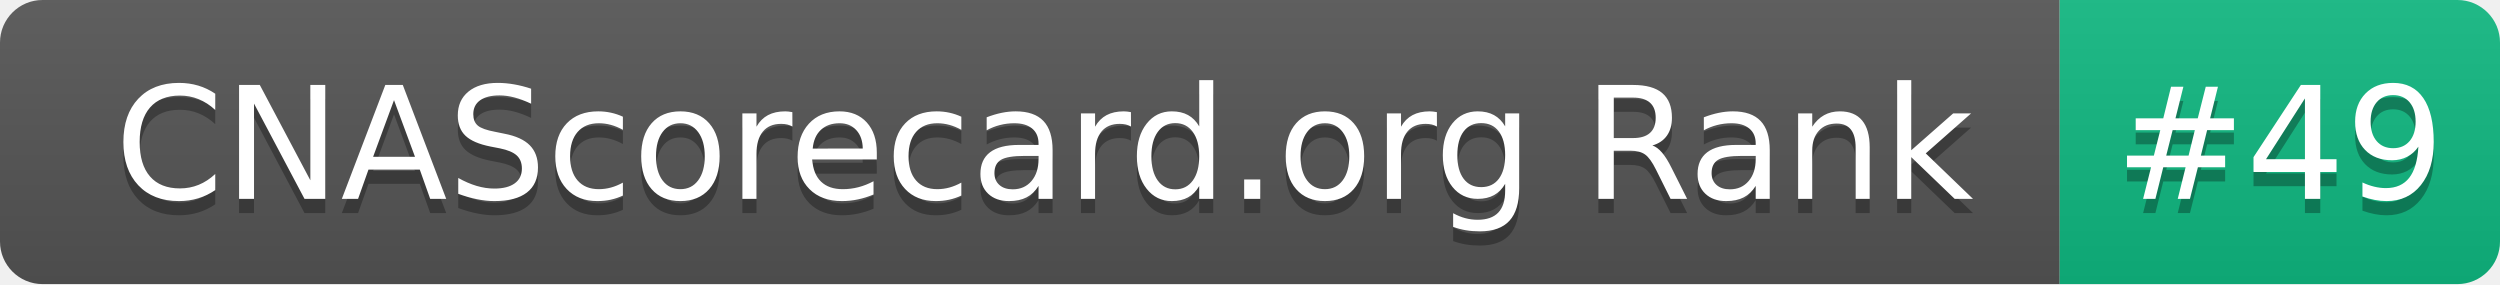
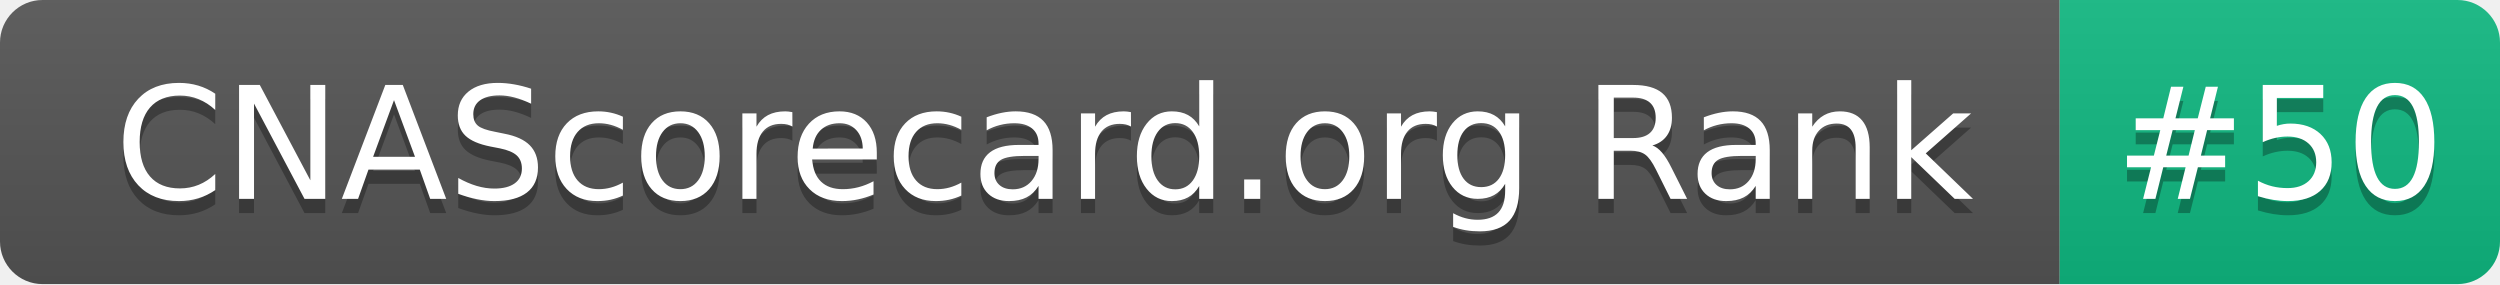
- <svg xmlns="http://www.w3.org/2000/svg" width="176" height="20" role="img" aria-label="CNAScorecard.org Rank: #49">
+ <svg xmlns="http://www.w3.org/2000/svg" width="176" height="20" role="img" aria-label="CNAScorecard.org Rank: #50">
  <linearGradient id="s" x2="0" y2="100%">
    <stop offset="0" stop-color="#bbb" stop-opacity=".1" />
    <stop offset="1" stop-opacity=".1" />
  </linearGradient>
  <clipPath id="r">
    <rect width="176" height="20" rx="3" fill="#fff" />
  </clipPath>
  <g clip-path="url(#r)">
    <rect width="145" height="20" fill="#555" />
    <rect x="145" width="31" height="20" fill="#10B981" />
    <rect width="176" height="20" fill="url(#s)" />
  </g>
  <g fill="#fff" text-anchor="middle" font-family="Verdana,Geneva,DejaVu Sans,sans-serif" text-rendering="geometricPrecision" font-size="110">
    <text aria-hidden="true" x="735" y="150" fill="#010101" fill-opacity=".3" transform="scale(.1)" textLength="1350">CNAScorecard.org Rank</text>
    <text x="735" y="140" transform="scale(.1)" fill="#fff" textLength="1350">CNAScorecard.org Rank</text>
-     <text aria-hidden="true" x="1605" y="150" fill="#010101" fill-opacity=".3" transform="scale(.1)" textLength="210">#49</text>
-     <text x="1605" y="140" transform="scale(.1)" fill="#fff" textLength="210">#49</text>
+     <text aria-hidden="true" x="1605" y="150" fill="#010101" fill-opacity=".3" transform="scale(.1)" textLength="210">#50</text>
+     <text x="1605" y="140" transform="scale(.1)" fill="#fff" textLength="210">#50</text>
  </g>
</svg>
